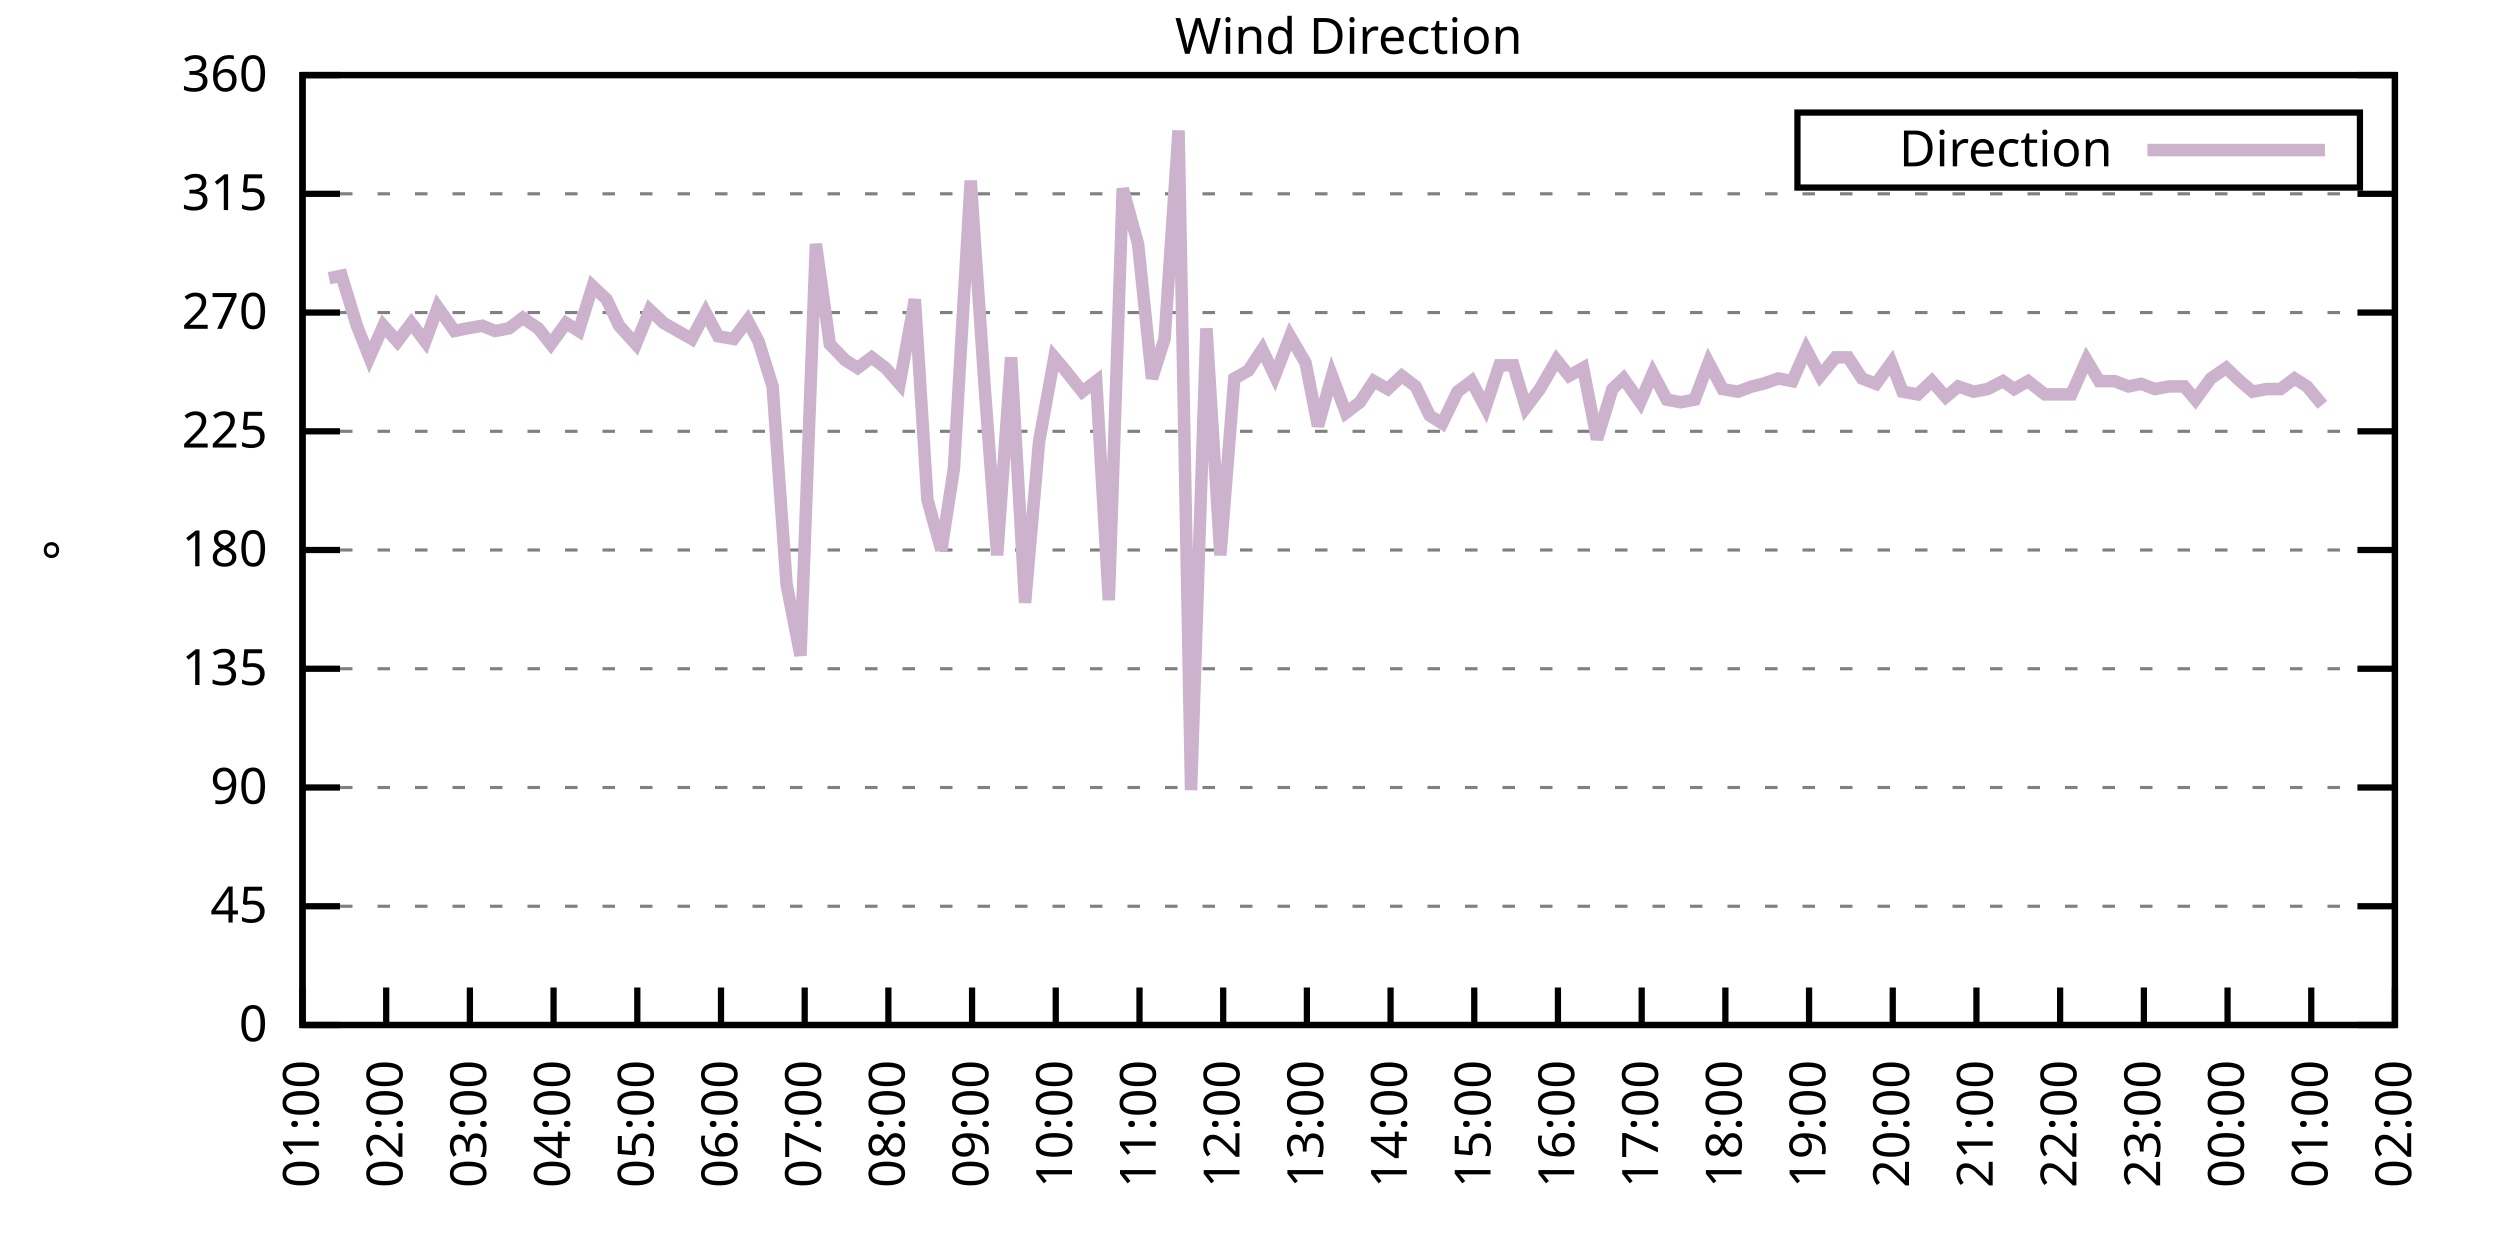
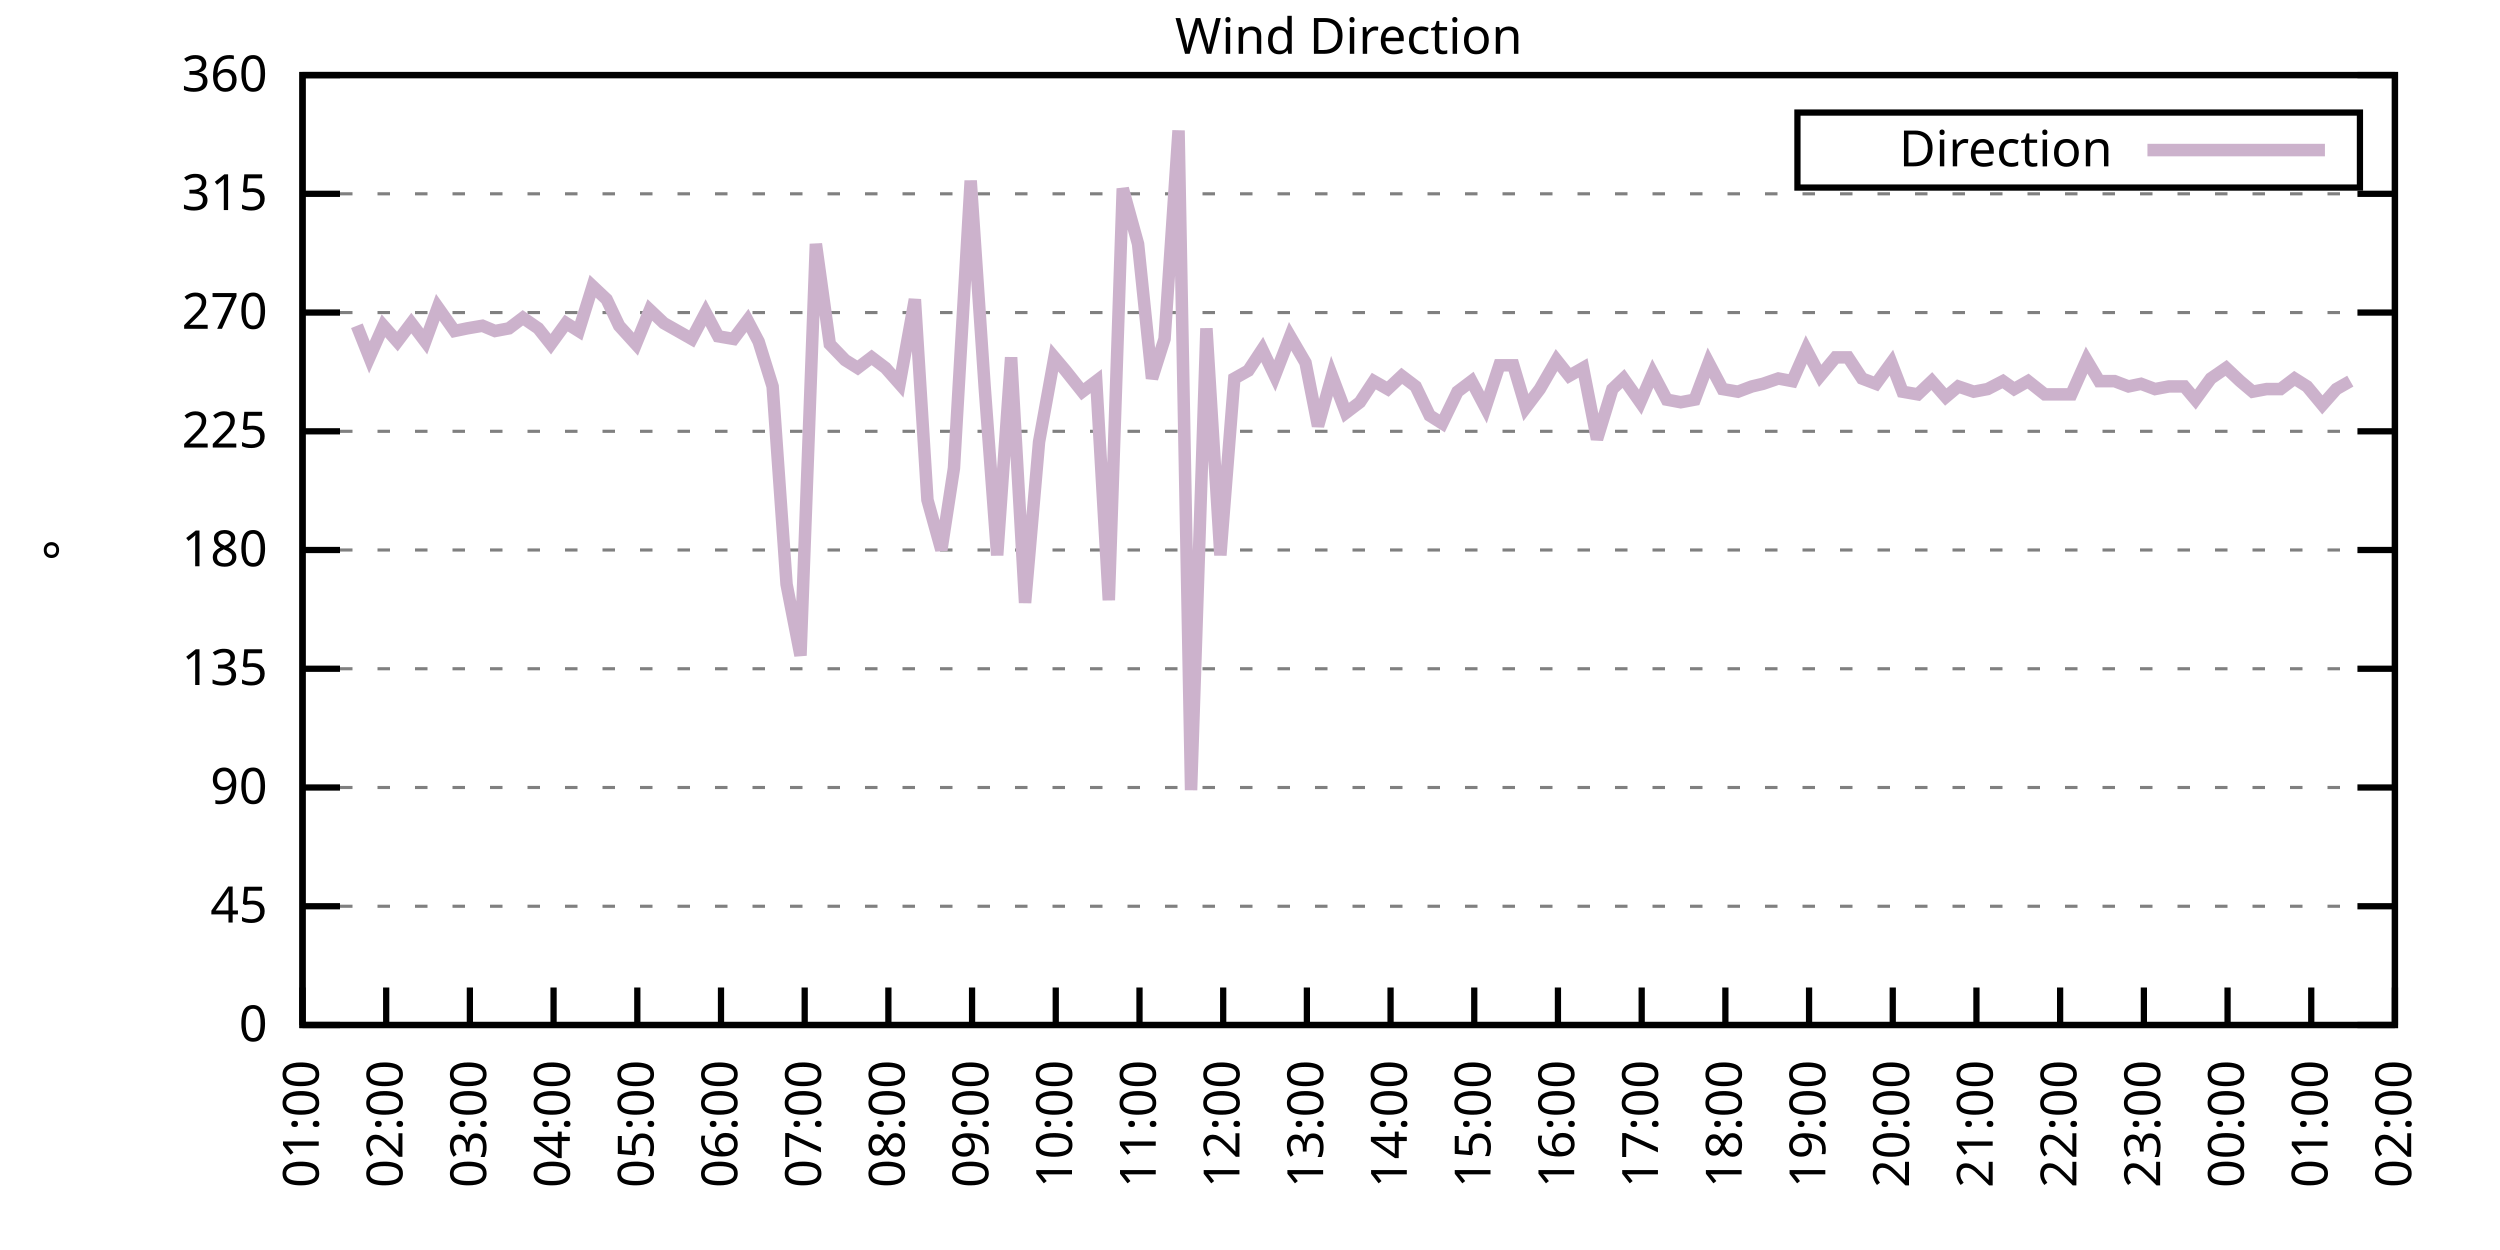
<svg xmlns="http://www.w3.org/2000/svg" xmlns:xlink="http://www.w3.org/1999/xlink" width="400" height="200" viewBox="0 0 400 200">
  <g id="gnuplot_canvas">
    <rect x="0" y="0" width="400" height="200" fill="none" />
    <defs>
      <circle id="gpDot" r="0.5" stroke-width="0.5" stroke="currentColor" />
      <path id="gpPt0" stroke-width="0.333" stroke="currentColor" d="M-1,0 h2 M0,-1 v2" />
      <path id="gpPt1" stroke-width="0.333" stroke="currentColor" d="M-1,-1 L1,1 M1,-1 L-1,1" />
      <path id="gpPt2" stroke-width="0.333" stroke="currentColor" d="M-1,0 L1,0 M0,-1 L0,1 M-1,-1 L1,1 M-1,1 L1,-1" />
      <rect id="gpPt3" stroke-width="0.333" stroke="currentColor" x="-1" y="-1" width="2" height="2" />
      <rect id="gpPt4" stroke-width="0.333" stroke="currentColor" fill="currentColor" x="-1" y="-1" width="2" height="2" />
      <circle id="gpPt5" stroke-width="0.333" stroke="currentColor" cx="0" cy="0" r="1" />
      <use xlink:href="#gpPt5" id="gpPt6" fill="currentColor" stroke="none" />
      <path id="gpPt7" stroke-width="0.333" stroke="currentColor" d="M0,-1.33 L-1.33,0.67 L1.33,0.67 z" />
      <use xlink:href="#gpPt7" id="gpPt8" fill="currentColor" stroke="none" />
      <use xlink:href="#gpPt7" id="gpPt9" stroke="currentColor" transform="rotate(180)" />
      <use xlink:href="#gpPt9" id="gpPt10" fill="currentColor" stroke="none" />
      <use xlink:href="#gpPt3" id="gpPt11" stroke="currentColor" transform="rotate(45)" />
      <use xlink:href="#gpPt11" id="gpPt12" fill="currentColor" stroke="none" />
      <path id="gpPt13" stroke-width="0.333" stroke="currentColor" d="M0,1.330 L1.265,0.411 L0.782,-1.067 L-0.782,-1.076 L-1.265,0.411 z" />
      <use xlink:href="#gpPt13" id="gpPt14" fill="currentColor" stroke="none" />
      <filter id="textbox" filterUnits="objectBoundingBox" x="0" y="0" height="1" width="1">
        <feFlood flood-color="white" flood-opacity="1" result="bgnd" />
        <feComposite in="SourceGraphic" in2="bgnd" operator="atop" />
      </filter>
      <filter id="greybox" filterUnits="objectBoundingBox" x="0" y="0" height="1" width="1">
        <feFlood flood-color="lightgrey" flood-opacity="1" result="grey" />
        <feComposite in="SourceGraphic" in2="grey" operator="atop" />
      </filter>
    </defs>
    <g fill="none" color="white" stroke="currentColor" stroke-width="1.00" stroke-linecap="butt" stroke-linejoin="miter">
</g>
    <g fill="none" color="black" stroke="currentColor" stroke-width="1.00" stroke-linecap="butt" stroke-linejoin="miter">
      <g stroke="none" shape-rendering="crispEdges">
        <polygon fill="rgb(255, 255, 255)" points="48.40,164.00 383.18,164.00 383.18,12.02 48.40,12.02 " />
      </g>
    </g>
    <g fill="none" color="black" stroke="currentColor" stroke-width="1.00" stroke-linecap="butt" stroke-linejoin="miter">
</g>
    <g fill="none" color="black" stroke="black" stroke-width="0.50" stroke-linecap="butt" stroke-linejoin="miter">
</g>
    <g fill="none" color="gray" stroke="currentColor" stroke-width="0.50" stroke-linecap="butt" stroke-linejoin="miter">
      <path stroke="gray" stroke-dasharray="2,4" class="gridline" d="M48.40,164.00 L383.19,164.00  " />
    </g>
    <g fill="none" color="gray" stroke="gray" stroke-width="1.00" stroke-linecap="butt" stroke-linejoin="miter">
</g>
    <g fill="none" color="black" stroke="currentColor" stroke-width="1.00" stroke-linecap="butt" stroke-linejoin="miter">
      <path stroke="black" d="M48.40,164.00 L54.40,164.00 M383.19,164.00 L377.19,164.00  " />
      <g transform="translate(42.80,166.60)" stroke="none" fill="black" font-family="Sans" font-size="8.00" text-anchor="end">
        <text>
          <tspan font-family="Sans"> 0</tspan>
        </text>
      </g>
    </g>
    <g fill="none" color="black" stroke="currentColor" stroke-width="1.00" stroke-linecap="butt" stroke-linejoin="miter">
</g>
    <g fill="none" color="black" stroke="black" stroke-width="0.50" stroke-linecap="butt" stroke-linejoin="miter">
</g>
    <g fill="none" color="gray" stroke="currentColor" stroke-width="0.50" stroke-linecap="butt" stroke-linejoin="miter">
      <path stroke="gray" stroke-dasharray="2,4" class="gridline" d="M48.40,145.00 L383.19,145.00  " />
    </g>
    <g fill="none" color="gray" stroke="gray" stroke-width="1.00" stroke-linecap="butt" stroke-linejoin="miter">
</g>
    <g fill="none" color="black" stroke="currentColor" stroke-width="1.00" stroke-linecap="butt" stroke-linejoin="miter">
      <path stroke="black" d="M48.40,145.00 L54.40,145.00 M383.19,145.00 L377.19,145.00  " />
      <g transform="translate(42.80,147.60)" stroke="none" fill="black" font-family="Sans" font-size="8.00" text-anchor="end">
        <text>
          <tspan font-family="Sans"> 45</tspan>
        </text>
      </g>
    </g>
    <g fill="none" color="black" stroke="currentColor" stroke-width="1.00" stroke-linecap="butt" stroke-linejoin="miter">
</g>
    <g fill="none" color="black" stroke="black" stroke-width="0.50" stroke-linecap="butt" stroke-linejoin="miter">
</g>
    <g fill="none" color="gray" stroke="currentColor" stroke-width="0.50" stroke-linecap="butt" stroke-linejoin="miter">
      <path stroke="gray" stroke-dasharray="2,4" class="gridline" d="M48.40,126.00 L383.19,126.00  " />
    </g>
    <g fill="none" color="gray" stroke="gray" stroke-width="1.00" stroke-linecap="butt" stroke-linejoin="miter">
</g>
    <g fill="none" color="black" stroke="currentColor" stroke-width="1.00" stroke-linecap="butt" stroke-linejoin="miter">
      <path stroke="black" d="M48.40,126.00 L54.40,126.00 M383.19,126.00 L377.19,126.00  " />
      <g transform="translate(42.80,128.60)" stroke="none" fill="black" font-family="Sans" font-size="8.00" text-anchor="end">
        <text>
          <tspan font-family="Sans"> 90</tspan>
        </text>
      </g>
    </g>
    <g fill="none" color="black" stroke="currentColor" stroke-width="1.00" stroke-linecap="butt" stroke-linejoin="miter">
</g>
    <g fill="none" color="black" stroke="black" stroke-width="0.50" stroke-linecap="butt" stroke-linejoin="miter">
</g>
    <g fill="none" color="gray" stroke="currentColor" stroke-width="0.50" stroke-linecap="butt" stroke-linejoin="miter">
      <path stroke="gray" stroke-dasharray="2,4" class="gridline" d="M48.40,107.00 L383.19,107.00  " />
    </g>
    <g fill="none" color="gray" stroke="gray" stroke-width="1.00" stroke-linecap="butt" stroke-linejoin="miter">
</g>
    <g fill="none" color="black" stroke="currentColor" stroke-width="1.00" stroke-linecap="butt" stroke-linejoin="miter">
      <path stroke="black" d="M48.40,107.00 L54.40,107.00 M383.19,107.00 L377.19,107.00  " />
      <g transform="translate(42.80,109.60)" stroke="none" fill="black" font-family="Sans" font-size="8.00" text-anchor="end">
        <text>
          <tspan font-family="Sans"> 135</tspan>
        </text>
      </g>
    </g>
    <g fill="none" color="black" stroke="currentColor" stroke-width="1.00" stroke-linecap="butt" stroke-linejoin="miter">
</g>
    <g fill="none" color="black" stroke="black" stroke-width="0.50" stroke-linecap="butt" stroke-linejoin="miter">
</g>
    <g fill="none" color="gray" stroke="currentColor" stroke-width="0.50" stroke-linecap="butt" stroke-linejoin="miter">
      <path stroke="gray" stroke-dasharray="2,4" class="gridline" d="M48.40,88.00 L383.19,88.00  " />
    </g>
    <g fill="none" color="gray" stroke="gray" stroke-width="1.00" stroke-linecap="butt" stroke-linejoin="miter">
</g>
    <g fill="none" color="black" stroke="currentColor" stroke-width="1.00" stroke-linecap="butt" stroke-linejoin="miter">
      <path stroke="black" d="M48.40,88.00 L54.40,88.00 M383.19,88.00 L377.19,88.00  " />
      <g transform="translate(42.80,90.60)" stroke="none" fill="black" font-family="Sans" font-size="8.00" text-anchor="end">
        <text>
          <tspan font-family="Sans"> 180</tspan>
        </text>
      </g>
    </g>
    <g fill="none" color="black" stroke="currentColor" stroke-width="1.00" stroke-linecap="butt" stroke-linejoin="miter">
</g>
    <g fill="none" color="black" stroke="black" stroke-width="0.50" stroke-linecap="butt" stroke-linejoin="miter">
</g>
    <g fill="none" color="gray" stroke="currentColor" stroke-width="0.50" stroke-linecap="butt" stroke-linejoin="miter">
      <path stroke="gray" stroke-dasharray="2,4" class="gridline" d="M48.40,69.01 L383.19,69.01  " />
    </g>
    <g fill="none" color="gray" stroke="gray" stroke-width="1.00" stroke-linecap="butt" stroke-linejoin="miter">
</g>
    <g fill="none" color="black" stroke="currentColor" stroke-width="1.00" stroke-linecap="butt" stroke-linejoin="miter">
      <path stroke="black" d="M48.40,69.01 L54.40,69.01 M383.19,69.01 L377.19,69.01  " />
      <g transform="translate(42.80,71.61)" stroke="none" fill="black" font-family="Sans" font-size="8.00" text-anchor="end">
        <text>
          <tspan font-family="Sans"> 225</tspan>
        </text>
      </g>
    </g>
    <g fill="none" color="black" stroke="currentColor" stroke-width="1.00" stroke-linecap="butt" stroke-linejoin="miter">
</g>
    <g fill="none" color="black" stroke="black" stroke-width="0.50" stroke-linecap="butt" stroke-linejoin="miter">
</g>
    <g fill="none" color="gray" stroke="currentColor" stroke-width="0.50" stroke-linecap="butt" stroke-linejoin="miter">
      <path stroke="gray" stroke-dasharray="2,4" class="gridline" d="M48.40,50.01 L383.19,50.01  " />
    </g>
    <g fill="none" color="gray" stroke="gray" stroke-width="1.00" stroke-linecap="butt" stroke-linejoin="miter">
</g>
    <g fill="none" color="black" stroke="currentColor" stroke-width="1.00" stroke-linecap="butt" stroke-linejoin="miter">
      <path stroke="black" d="M48.40,50.01 L54.40,50.01 M383.19,50.01 L377.19,50.01  " />
      <g transform="translate(42.80,52.61)" stroke="none" fill="black" font-family="Sans" font-size="8.00" text-anchor="end">
        <text>
          <tspan font-family="Sans"> 270</tspan>
        </text>
      </g>
    </g>
    <g fill="none" color="black" stroke="currentColor" stroke-width="1.00" stroke-linecap="butt" stroke-linejoin="miter">
</g>
    <g fill="none" color="black" stroke="black" stroke-width="0.50" stroke-linecap="butt" stroke-linejoin="miter">
</g>
    <g fill="none" color="gray" stroke="currentColor" stroke-width="0.50" stroke-linecap="butt" stroke-linejoin="miter">
      <path stroke="gray" stroke-dasharray="2,4" class="gridline" d="M48.40,31.01 L383.19,31.01  " />
    </g>
    <g fill="none" color="gray" stroke="gray" stroke-width="1.00" stroke-linecap="butt" stroke-linejoin="miter">
</g>
    <g fill="none" color="black" stroke="currentColor" stroke-width="1.00" stroke-linecap="butt" stroke-linejoin="miter">
      <path stroke="black" d="M48.40,31.01 L54.40,31.01 M383.19,31.01 L377.19,31.01  " />
      <g transform="translate(42.80,33.61)" stroke="none" fill="black" font-family="Sans" font-size="8.00" text-anchor="end">
        <text>
          <tspan font-family="Sans"> 315</tspan>
        </text>
      </g>
    </g>
    <g fill="none" color="black" stroke="currentColor" stroke-width="1.00" stroke-linecap="butt" stroke-linejoin="miter">
</g>
    <g fill="none" color="black" stroke="black" stroke-width="0.50" stroke-linecap="butt" stroke-linejoin="miter">
</g>
    <g fill="none" color="gray" stroke="currentColor" stroke-width="0.50" stroke-linecap="butt" stroke-linejoin="miter">
      <path stroke="gray" stroke-dasharray="2,4" class="gridline" d="M48.40,12.01 L383.19,12.01  " />
    </g>
    <g fill="none" color="gray" stroke="gray" stroke-width="1.00" stroke-linecap="butt" stroke-linejoin="miter">
</g>
    <g fill="none" color="black" stroke="currentColor" stroke-width="1.00" stroke-linecap="butt" stroke-linejoin="miter">
      <path stroke="black" d="M48.40,12.01 L54.40,12.01 M383.19,12.01 L377.19,12.01  " />
      <g transform="translate(42.80,14.61)" stroke="none" fill="black" font-family="Sans" font-size="8.00" text-anchor="end">
        <text>
          <tspan font-family="Sans"> 360</tspan>
        </text>
      </g>
    </g>
    <g fill="none" color="black" stroke="currentColor" stroke-width="1.00" stroke-linecap="butt" stroke-linejoin="miter">
      <path stroke="black" d="M48.40,164.00 L48.40,158.00  " />
      <g transform="translate(51.00,169.60) rotate(270.00)" stroke="none" fill="black" font-family="Sans" font-size="8.00" text-anchor="end">
        <text>
          <tspan font-family="Sans">01:00</tspan>
        </text>
      </g>
    </g>
    <g fill="none" color="black" stroke="currentColor" stroke-width="1.00" stroke-linecap="butt" stroke-linejoin="miter">
      <path stroke="black" d="M61.79,164.00 L61.79,158.00  " />
      <g transform="translate(64.39,169.60) rotate(270.00)" stroke="none" fill="black" font-family="Sans" font-size="8.00" text-anchor="end">
        <text>
          <tspan font-family="Sans">02:00</tspan>
        </text>
      </g>
    </g>
    <g fill="none" color="black" stroke="currentColor" stroke-width="1.00" stroke-linecap="butt" stroke-linejoin="miter">
      <path stroke="black" d="M75.18,164.00 L75.18,158.00  " />
      <g transform="translate(77.78,169.60) rotate(270.00)" stroke="none" fill="black" font-family="Sans" font-size="8.00" text-anchor="end">
        <text>
          <tspan font-family="Sans">03:00</tspan>
        </text>
      </g>
    </g>
    <g fill="none" color="black" stroke="currentColor" stroke-width="1.00" stroke-linecap="butt" stroke-linejoin="miter">
      <path stroke="black" d="M88.57,164.00 L88.57,158.00  " />
      <g transform="translate(91.17,169.60) rotate(270.00)" stroke="none" fill="black" font-family="Sans" font-size="8.00" text-anchor="end">
        <text>
          <tspan font-family="Sans">04:00</tspan>
        </text>
      </g>
    </g>
    <g fill="none" color="black" stroke="currentColor" stroke-width="1.00" stroke-linecap="butt" stroke-linejoin="miter">
      <path stroke="black" d="M101.97,164.00 L101.97,158.00  " />
      <g transform="translate(104.57,169.60) rotate(270.00)" stroke="none" fill="black" font-family="Sans" font-size="8.00" text-anchor="end">
        <text>
          <tspan font-family="Sans">05:00</tspan>
        </text>
      </g>
    </g>
    <g fill="none" color="black" stroke="currentColor" stroke-width="1.00" stroke-linecap="butt" stroke-linejoin="miter">
      <path stroke="black" d="M115.36,164.00 L115.36,158.00  " />
      <g transform="translate(117.96,169.60) rotate(270.00)" stroke="none" fill="black" font-family="Sans" font-size="8.00" text-anchor="end">
        <text>
          <tspan font-family="Sans">06:00</tspan>
        </text>
      </g>
    </g>
    <g fill="none" color="black" stroke="currentColor" stroke-width="1.00" stroke-linecap="butt" stroke-linejoin="miter">
      <path stroke="black" d="M128.75,164.00 L128.75,158.00  " />
      <g transform="translate(131.35,169.60) rotate(270.00)" stroke="none" fill="black" font-family="Sans" font-size="8.00" text-anchor="end">
        <text>
          <tspan font-family="Sans">07:00</tspan>
        </text>
      </g>
    </g>
    <g fill="none" color="black" stroke="currentColor" stroke-width="1.00" stroke-linecap="butt" stroke-linejoin="miter">
      <path stroke="black" d="M142.14,164.00 L142.14,158.00  " />
      <g transform="translate(144.74,169.60) rotate(270.00)" stroke="none" fill="black" font-family="Sans" font-size="8.00" text-anchor="end">
        <text>
          <tspan font-family="Sans">08:00</tspan>
        </text>
      </g>
    </g>
    <g fill="none" color="black" stroke="currentColor" stroke-width="1.00" stroke-linecap="butt" stroke-linejoin="miter">
      <path stroke="black" d="M155.53,164.00 L155.53,158.00  " />
      <g transform="translate(158.13,169.60) rotate(270.00)" stroke="none" fill="black" font-family="Sans" font-size="8.00" text-anchor="end">
        <text>
          <tspan font-family="Sans">09:00</tspan>
        </text>
      </g>
    </g>
    <g fill="none" color="black" stroke="currentColor" stroke-width="1.00" stroke-linecap="butt" stroke-linejoin="miter">
      <path stroke="black" d="M168.92,164.00 L168.92,158.00  " />
      <g transform="translate(171.52,169.60) rotate(270.00)" stroke="none" fill="black" font-family="Sans" font-size="8.00" text-anchor="end">
        <text>
          <tspan font-family="Sans">10:00</tspan>
        </text>
      </g>
    </g>
    <g fill="none" color="black" stroke="currentColor" stroke-width="1.00" stroke-linecap="butt" stroke-linejoin="miter">
      <path stroke="black" d="M182.32,164.00 L182.32,158.00  " />
      <g transform="translate(184.92,169.60) rotate(270.00)" stroke="none" fill="black" font-family="Sans" font-size="8.00" text-anchor="end">
        <text>
          <tspan font-family="Sans">11:00</tspan>
        </text>
      </g>
    </g>
    <g fill="none" color="black" stroke="currentColor" stroke-width="1.00" stroke-linecap="butt" stroke-linejoin="miter">
      <path stroke="black" d="M195.71,164.00 L195.71,158.00  " />
      <g transform="translate(198.31,169.60) rotate(270.00)" stroke="none" fill="black" font-family="Sans" font-size="8.00" text-anchor="end">
        <text>
          <tspan font-family="Sans">12:00</tspan>
        </text>
      </g>
    </g>
    <g fill="none" color="black" stroke="currentColor" stroke-width="1.00" stroke-linecap="butt" stroke-linejoin="miter">
      <path stroke="black" d="M209.10,164.00 L209.10,158.00  " />
      <g transform="translate(211.70,169.60) rotate(270.00)" stroke="none" fill="black" font-family="Sans" font-size="8.00" text-anchor="end">
        <text>
          <tspan font-family="Sans">13:00</tspan>
        </text>
      </g>
    </g>
    <g fill="none" color="black" stroke="currentColor" stroke-width="1.00" stroke-linecap="butt" stroke-linejoin="miter">
      <path stroke="black" d="M222.49,164.00 L222.49,158.00  " />
      <g transform="translate(225.09,169.60) rotate(270.00)" stroke="none" fill="black" font-family="Sans" font-size="8.00" text-anchor="end">
        <text>
          <tspan font-family="Sans">14:00</tspan>
        </text>
      </g>
    </g>
    <g fill="none" color="black" stroke="currentColor" stroke-width="1.00" stroke-linecap="butt" stroke-linejoin="miter">
      <path stroke="black" d="M235.88,164.00 L235.88,158.00  " />
      <g transform="translate(238.48,169.60) rotate(270.00)" stroke="none" fill="black" font-family="Sans" font-size="8.00" text-anchor="end">
        <text>
          <tspan font-family="Sans">15:00</tspan>
        </text>
      </g>
    </g>
    <g fill="none" color="black" stroke="currentColor" stroke-width="1.00" stroke-linecap="butt" stroke-linejoin="miter">
      <path stroke="black" d="M249.27,164.00 L249.27,158.00  " />
      <g transform="translate(251.87,169.60) rotate(270.00)" stroke="none" fill="black" font-family="Sans" font-size="8.00" text-anchor="end">
        <text>
          <tspan font-family="Sans">16:00</tspan>
        </text>
      </g>
    </g>
    <g fill="none" color="black" stroke="currentColor" stroke-width="1.00" stroke-linecap="butt" stroke-linejoin="miter">
      <path stroke="black" d="M262.67,164.00 L262.67,158.00  " />
      <g transform="translate(265.27,169.60) rotate(270.00)" stroke="none" fill="black" font-family="Sans" font-size="8.00" text-anchor="end">
        <text>
          <tspan font-family="Sans">17:00</tspan>
        </text>
      </g>
    </g>
    <g fill="none" color="black" stroke="currentColor" stroke-width="1.00" stroke-linecap="butt" stroke-linejoin="miter">
      <path stroke="black" d="M276.06,164.00 L276.06,158.00  " />
      <g transform="translate(278.66,169.60) rotate(270.00)" stroke="none" fill="black" font-family="Sans" font-size="8.00" text-anchor="end">
        <text>
          <tspan font-family="Sans">18:00</tspan>
        </text>
      </g>
    </g>
    <g fill="none" color="black" stroke="currentColor" stroke-width="1.00" stroke-linecap="butt" stroke-linejoin="miter">
      <path stroke="black" d="M289.45,164.00 L289.45,158.00  " />
      <g transform="translate(292.05,169.60) rotate(270.00)" stroke="none" fill="black" font-family="Sans" font-size="8.00" text-anchor="end">
        <text>
          <tspan font-family="Sans">19:00</tspan>
        </text>
      </g>
    </g>
    <g fill="none" color="black" stroke="currentColor" stroke-width="1.00" stroke-linecap="butt" stroke-linejoin="miter">
      <path stroke="black" d="M302.84,164.00 L302.84,158.00  " />
      <g transform="translate(305.44,169.60) rotate(270.00)" stroke="none" fill="black" font-family="Sans" font-size="8.00" text-anchor="end">
        <text>
          <tspan font-family="Sans">20:00</tspan>
        </text>
      </g>
    </g>
    <g fill="none" color="black" stroke="currentColor" stroke-width="1.00" stroke-linecap="butt" stroke-linejoin="miter">
      <path stroke="black" d="M316.23,164.00 L316.23,158.00  " />
      <g transform="translate(318.83,169.60) rotate(270.00)" stroke="none" fill="black" font-family="Sans" font-size="8.00" text-anchor="end">
        <text>
          <tspan font-family="Sans">21:00</tspan>
        </text>
      </g>
    </g>
    <g fill="none" color="black" stroke="currentColor" stroke-width="1.00" stroke-linecap="butt" stroke-linejoin="miter">
      <path stroke="black" d="M329.62,164.00 L329.62,158.00  " />
      <g transform="translate(332.22,169.60) rotate(270.00)" stroke="none" fill="black" font-family="Sans" font-size="8.00" text-anchor="end">
        <text>
          <tspan font-family="Sans">22:00</tspan>
        </text>
      </g>
    </g>
    <g fill="none" color="black" stroke="currentColor" stroke-width="1.00" stroke-linecap="butt" stroke-linejoin="miter">
      <path stroke="black" d="M343.02,164.00 L343.02,158.00  " />
      <g transform="translate(345.62,169.60) rotate(270.00)" stroke="none" fill="black" font-family="Sans" font-size="8.00" text-anchor="end">
        <text>
          <tspan font-family="Sans">23:00</tspan>
        </text>
      </g>
    </g>
    <g fill="none" color="black" stroke="currentColor" stroke-width="1.00" stroke-linecap="butt" stroke-linejoin="miter">
      <path stroke="black" d="M356.41,164.00 L356.41,158.00  " />
      <g transform="translate(359.01,169.60) rotate(270.00)" stroke="none" fill="black" font-family="Sans" font-size="8.00" text-anchor="end">
        <text>
          <tspan font-family="Sans">00:00</tspan>
        </text>
      </g>
    </g>
    <g fill="none" color="black" stroke="currentColor" stroke-width="1.00" stroke-linecap="butt" stroke-linejoin="miter">
      <path stroke="black" d="M369.80,164.00 L369.80,158.00  " />
      <g transform="translate(372.40,169.60) rotate(270.00)" stroke="none" fill="black" font-family="Sans" font-size="8.00" text-anchor="end">
        <text>
          <tspan font-family="Sans">01:00</tspan>
        </text>
      </g>
    </g>
    <g fill="none" color="black" stroke="currentColor" stroke-width="1.00" stroke-linecap="butt" stroke-linejoin="miter">
      <path stroke="black" d="M383.19,164.00 L383.19,158.00  " />
      <g transform="translate(385.79,169.60) rotate(270.00)" stroke="none" fill="black" font-family="Sans" font-size="8.00" text-anchor="end">
        <text>
          <tspan font-family="Sans">02:00</tspan>
        </text>
      </g>
    </g>
    <g fill="none" color="black" stroke="currentColor" stroke-width="1.00" stroke-linecap="butt" stroke-linejoin="miter">
</g>
    <g fill="none" color="black" stroke="currentColor" stroke-width="1.00" stroke-linecap="butt" stroke-linejoin="miter">
      <path stroke="black" d="M48.40,12.01 L48.40,164.00 L383.19,164.00 L383.19,12.01 L48.40,12.01 Z  " />
    </g>
    <g fill="none" color="black" stroke="currentColor" stroke-width="1.00" stroke-linecap="butt" stroke-linejoin="miter">
</g>
    <g fill="none" color="black" stroke="currentColor" stroke-width="1.00" stroke-linecap="butt" stroke-linejoin="miter">
      <path stroke="black" d="M287.59,30.01 L287.59,18.01 L377.59,18.01 L377.59,30.01 L287.59,30.01 Z  " />
    </g>
    <g id="Wind_direction_plot_1">
      <g fill="none" color="white" stroke="black" stroke-width="2.00" stroke-linecap="butt" stroke-linejoin="miter">
</g>
      <g fill="none" color="black" stroke="currentColor" stroke-width="2.00" stroke-linecap="butt" stroke-linejoin="miter">
        <g transform="translate(337.99,26.61)" stroke="none" fill="black" font-family="Sans" font-size="8.00" text-anchor="end">
          <text>
            <tspan font-family="Sans">Direction</tspan>
          </text>
        </g>
      </g>
      <g fill="none" color="black" stroke="currentColor" stroke-width="2.00" stroke-linecap="butt" stroke-linejoin="miter">
-         <path stroke="rgb(204, 178, 204)" d="M343.59,24.01 L371.99,24.01 M52.64,44.52 L54.65,44.10 L57.10,52.12 L59.11,57.18 L61.35,52.12 L63.58,54.65   L65.81,51.70 L68.04,54.65 L70.05,49.16 L72.73,52.96 L74.74,52.54 L77.19,52.12 L79.20,52.96 L81.43,52.54   L83.66,50.85 L86.12,52.54 L88.13,55.07 L90.58,51.70 L92.59,52.96 L94.82,45.79 L97.06,47.90 L99.06,52.12   L101.74,55.07 L103.98,49.59 L106.21,51.70 L108.44,52.96 L110.67,54.23 L112.90,50.01 L114.91,53.81 L117.37,54.23   L119.60,51.27 L121.38,54.65 L123.62,61.83 L125.85,93.49 L128.08,104.89 L130.54,39.03 L132.77,55.07 L135.22,57.61   L137.23,58.87 L139.46,57.18 L141.69,58.87 L143.93,61.41 L146.38,47.90 L148.39,79.98 L150.62,88.00 L152.63,74.92   L155.31,28.90 L157.54,61.83 L159.55,88.85 L161.78,57.18 L164.01,96.45 L166.25,70.70 L168.70,57.18 L170.49,59.30   L173.17,62.67 L175.40,60.98 L177.41,96.03 L179.64,30.16 L182.09,39.03 L184.32,60.56 L186.33,54.23 L188.57,20.88   L190.57,126.42 L193.03,52.54 L195.26,88.85 L197.49,60.56 L199.73,59.30 L201.96,55.92 L203.97,60.14 L206.42,53.81   L208.88,58.03 L210.88,68.16 L213.12,60.14 L215.35,66.05 L217.58,64.36 L219.81,60.98 L222.04,62.25 L224.28,60.14   L226.51,61.83 L228.74,66.47 L230.75,67.74 L233.20,62.67 L235.44,60.98 L237.67,65.21 L239.90,58.45 L242.13,58.45   L244.14,65.21 L246.37,62.25 L249.05,57.61 L251.06,60.14 L253.29,58.87 L255.52,70.27 L257.98,62.25 L259.76,60.56   L262.44,64.36 L264.45,59.72 L266.68,63.94 L268.92,64.36 L271.15,63.94 L273.38,58.03 L275.61,62.25 L278.07,62.67   L280.30,61.83 L282.08,61.41 L284.54,60.56 L286.77,60.98 L289.00,55.92 L291.23,60.14 L293.69,57.18 L295.70,57.18   L297.93,60.56 L300.16,61.41 L302.62,58.03 L304.40,62.67 L306.86,63.10 L309.09,60.98 L311.32,63.52 L313.33,61.83   L315.79,62.67 L318.02,62.25 L320.47,60.98 L322.26,62.25 L324.49,60.98 L327.17,63.10 L329.18,63.10 L331.41,63.10   L333.86,57.61 L335.87,60.98 L338.33,60.98 L340.56,61.83 L342.57,61.41 L344.80,62.25 L347.03,61.83 L349.49,61.83   L351.27,63.94 L353.73,60.56 L356.18,58.87 L358.42,60.98 L360.42,62.67 L362.66,62.25 L364.89,62.25 L367.12,60.56   L369.13,61.83 L371.58,64.78  " />
+         <path stroke="rgb(204, 178, 204)" d="M343.59,24.01 L371.99,24.01 M57.10,52.12 L59.11,57.18 L61.35,52.12 L63.58,54.65 L65.81,51.70 L68.04,54.65   L70.05,49.16 L72.73,52.96 L74.74,52.54 L77.19,52.12 L79.20,52.96 L81.43,52.54 L83.66,50.85 L86.12,52.54   L88.13,55.07 L90.58,51.70 L92.59,52.96 L94.82,45.79 L97.06,47.90 L99.06,52.12 L101.74,55.07 L103.98,49.59   L106.21,51.70 L108.44,52.96 L110.67,54.23 L112.90,50.01 L114.91,53.81 L117.37,54.23 L119.60,51.27 L121.38,54.65   L123.62,61.83 L125.85,93.49 L128.08,104.89 L130.54,39.03 L132.77,55.07 L135.22,57.61 L137.23,58.87 L139.46,57.18   L141.69,58.87 L143.93,61.41 L146.38,47.90 L148.39,79.98 L150.62,88.00 L152.63,74.92 L155.31,28.90 L157.54,61.83   L159.55,88.85 L161.78,57.18 L164.01,96.45 L166.25,70.70 L168.70,57.18 L170.49,59.30 L173.17,62.67 L175.40,60.98   L177.41,96.03 L179.64,30.16 L182.09,39.03 L184.32,60.56 L186.33,54.23 L188.57,20.88 L190.57,126.42 L193.03,52.54   L195.26,88.85 L197.49,60.56 L199.73,59.30 L201.96,55.92 L203.97,60.14 L206.42,53.81 L208.88,58.03 L210.88,68.16   L213.12,60.14 L215.35,66.05 L217.58,64.36 L219.81,60.98 L222.04,62.25 L224.28,60.14 L226.51,61.83 L228.74,66.47   L230.75,67.74 L233.20,62.67 L235.44,60.98 L237.67,65.21 L239.90,58.45 L242.13,58.45 L244.14,65.21 L246.37,62.25   L249.05,57.61 L251.06,60.14 L253.29,58.87 L255.52,70.27 L257.98,62.25 L259.76,60.56 L262.44,64.36 L264.45,59.72   L266.68,63.94 L268.92,64.36 L271.15,63.94 L273.38,58.03 L275.61,62.25 L278.07,62.67 L280.30,61.83 L282.08,61.41   L284.54,60.56 L286.77,60.98 L289.00,55.92 L291.23,60.14 L293.69,57.18 L295.70,57.18 L297.93,60.56 L300.16,61.41   L302.62,58.03 L304.40,62.67 L306.86,63.10 L309.09,60.98 L311.32,63.52 L313.33,61.83 L315.79,62.67 L318.02,62.25   L320.47,60.98 L322.26,62.25 L324.49,60.98 L327.17,63.10 L329.18,63.10 L331.41,63.10 L333.86,57.61 L335.87,60.98   L338.33,60.98 L340.56,61.83 L342.57,61.41 L344.80,62.25 L347.03,61.83 L349.49,61.83 L351.27,63.94 L353.73,60.56   L356.18,58.87 L358.42,60.98 L360.42,62.67 L362.66,62.25 L364.89,62.25 L367.12,60.56 L369.13,61.83 L371.58,64.78   L373.82,62.25 L376.05,60.98  " />
      </g>
    </g>
    <g fill="none" color="black" stroke="currentColor" stroke-width="2.00" stroke-linecap="butt" stroke-linejoin="miter">
</g>
    <g fill="none" color="black" stroke="black" stroke-width="1.00" stroke-linecap="butt" stroke-linejoin="miter">
</g>
    <g fill="none" color="black" stroke="currentColor" stroke-width="1.00" stroke-linecap="butt" stroke-linejoin="miter">
      <path stroke="black" d="M48.40,12.01 L48.40,164.00 L383.19,164.00 L383.19,12.01 L48.40,12.01 Z  " />
      <g transform="translate(12.80,88.01) rotate(270.00)" stroke="none" fill="black" font-family="Sans" font-size="8.00" text-anchor="middle">
        <text>
          <tspan font-family="Sans">°</tspan>
        </text>
      </g>
    </g>
    <g fill="none" color="black" stroke="currentColor" stroke-width="1.00" stroke-linecap="butt" stroke-linejoin="miter">
</g>
    <g fill="none" color="black" stroke="currentColor" stroke-width="1.00" stroke-linecap="butt" stroke-linejoin="miter">
      <g transform="translate(215.79,8.61)" stroke="none" fill="black" font-family="Sans" font-size="8.00" text-anchor="middle">
        <text>
          <tspan font-family="Sans">Wind Direction</tspan>
        </text>
      </g>
    </g>
    <g fill="none" color="black" stroke="currentColor" stroke-width="1.00" stroke-linecap="butt" stroke-linejoin="miter">
</g>
  </g>
</svg>
